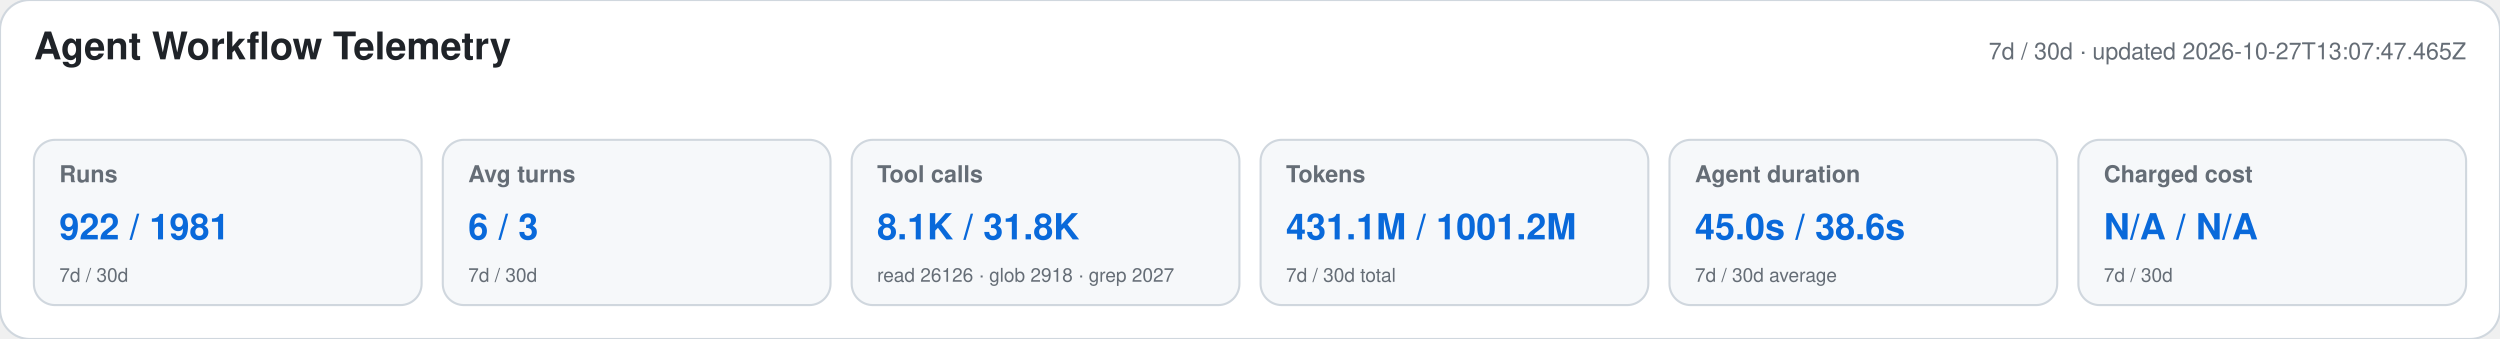
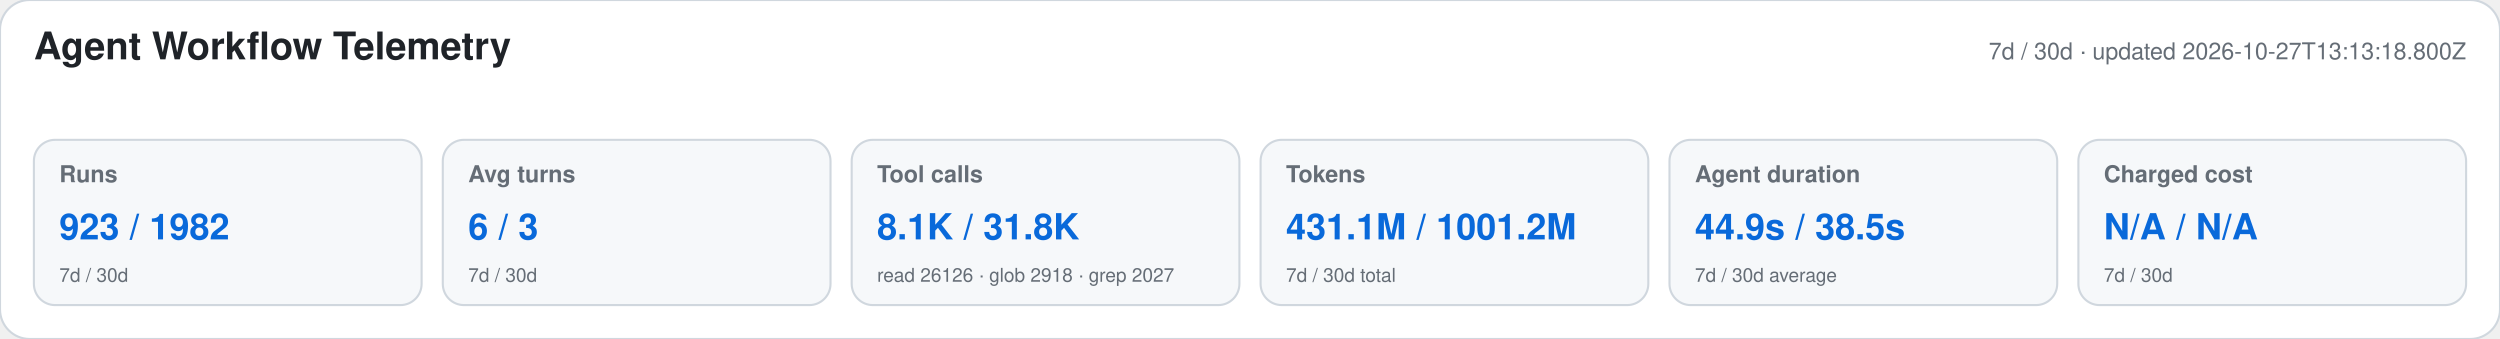
<svg xmlns="http://www.w3.org/2000/svg" width="1180" height="160" viewBox="0 0 1180 160" role="img" aria-labelledby="title desc">
  <style>text{font-family:-apple-system,BlinkMacSystemFont,"Segoe UI",Helvetica,Arial,sans-serif}.heading{font-size:18px;font-weight:650;fill:#1f2328}.meta,.label,.secondary{fill:#656d76}.meta,.label{font-size:11px}.label{font-weight:600}.primary{font-size:17px;font-weight:700;fill:#0969da}.secondary{font-size:9px}</style>
  <rect width="1180" height="160" rx="14" fill="#ffffff" stroke="#d0d7de" />
  <text x="16" y="28" class="heading">Agent Workflow Telemetry</text>
-   <text x="1164" y="28" text-anchor="end" class="meta">7d / 30d · updated 2026-10-27T13:07:47.465Z</text>
+   <text x="1164" y="28" text-anchor="end" class="meta">7d / 30d · updated 2026-10-27T13:13:18.800Z</text>
  <g>
    <rect x="16" y="66" width="183" height="78" rx="10" fill="#f6f8fa" stroke="#d0d7de" />
    <text x="28" y="86" class="label">Runs</text>
-     <text x="28" y="113" class="primary">922 / 1981</text>
+     <text x="28" y="113" class="primary">923 / 1982</text>
    <text x="28" y="133" class="secondary">7d / 30d</text>
  </g>
  <g>
    <rect x="209" y="66" width="183" height="78" rx="10" fill="#f6f8fa" stroke="#d0d7de" />
    <text x="221" y="86" class="label">Avg turns</text>
    <text x="221" y="113" class="primary">6 / 3</text>
    <text x="221" y="133" class="secondary">7d / 30d</text>
  </g>
  <g>
    <rect x="402" y="66" width="183" height="78" rx="10" fill="#f6f8fa" stroke="#d0d7de" />
    <text x="414" y="86" class="label">Tool calls</text>
    <text x="414" y="113" class="primary">8.1K / 31.8K</text>
    <text x="414" y="133" class="secondary">read 26126 · glob 2918 · grep 2027</text>
  </g>
  <g>
    <rect x="595" y="66" width="183" height="78" rx="10" fill="#f6f8fa" stroke="#d0d7de" />
    <text x="607" y="86" class="label">Tokens</text>
    <text x="607" y="113" class="primary">431.1M / 1001.2M</text>
    <text x="607" y="133" class="secondary">7d / 30d total</text>
  </g>
  <g>
    <rect x="788" y="66" width="183" height="78" rx="10" fill="#f6f8fa" stroke="#d0d7de" />
    <text x="800" y="86" class="label">Agent duration</text>
-     <text x="800" y="113" class="primary">45.0s / 38.6s</text>
+     <text x="800" y="113" class="primary">44.9s / 38.5s</text>
    <text x="800" y="133" class="secondary">7d / 30d average</text>
  </g>
  <g>
    <rect x="981" y="66" width="183" height="78" rx="10" fill="#f6f8fa" stroke="#d0d7de" />
    <text x="993" y="86" class="label">Charged cost</text>
    <text x="993" y="113" class="primary">N/A / N/A</text>
    <text x="993" y="133" class="secondary">7d / 30d</text>
  </g>
</svg>
